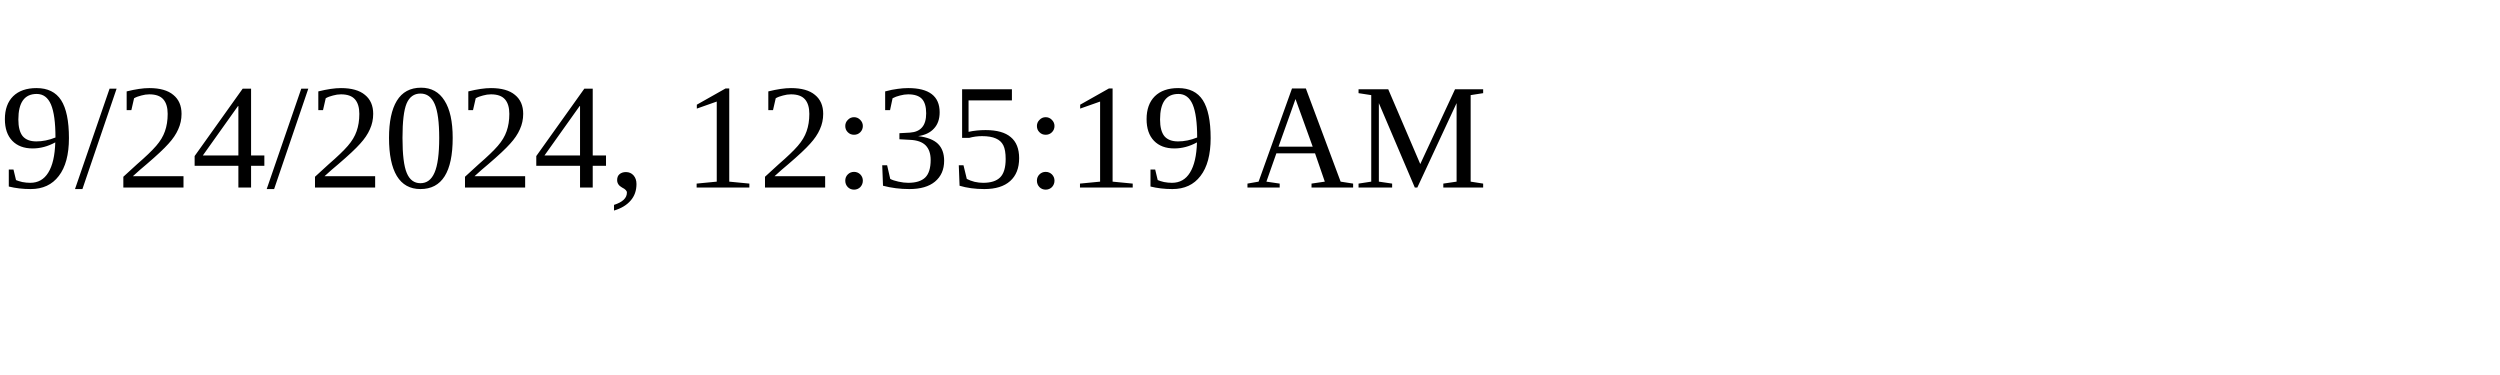
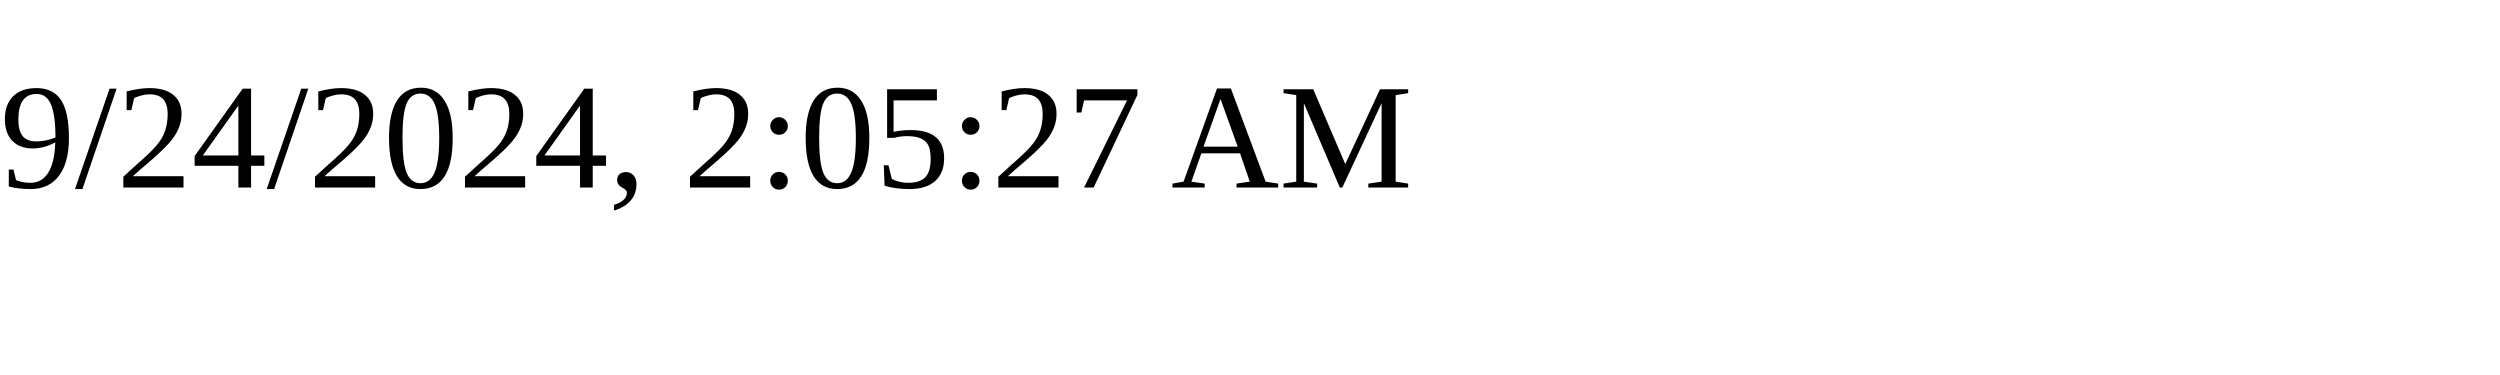
<svg xmlns="http://www.w3.org/2000/svg" height="30" width="200">
-   <text x="0" y="15">9/24/2024, 12:35:19 AM</text>
+   <text x="0" y="15">9/24/2024, 2:05:27 AM</text>
</svg>
